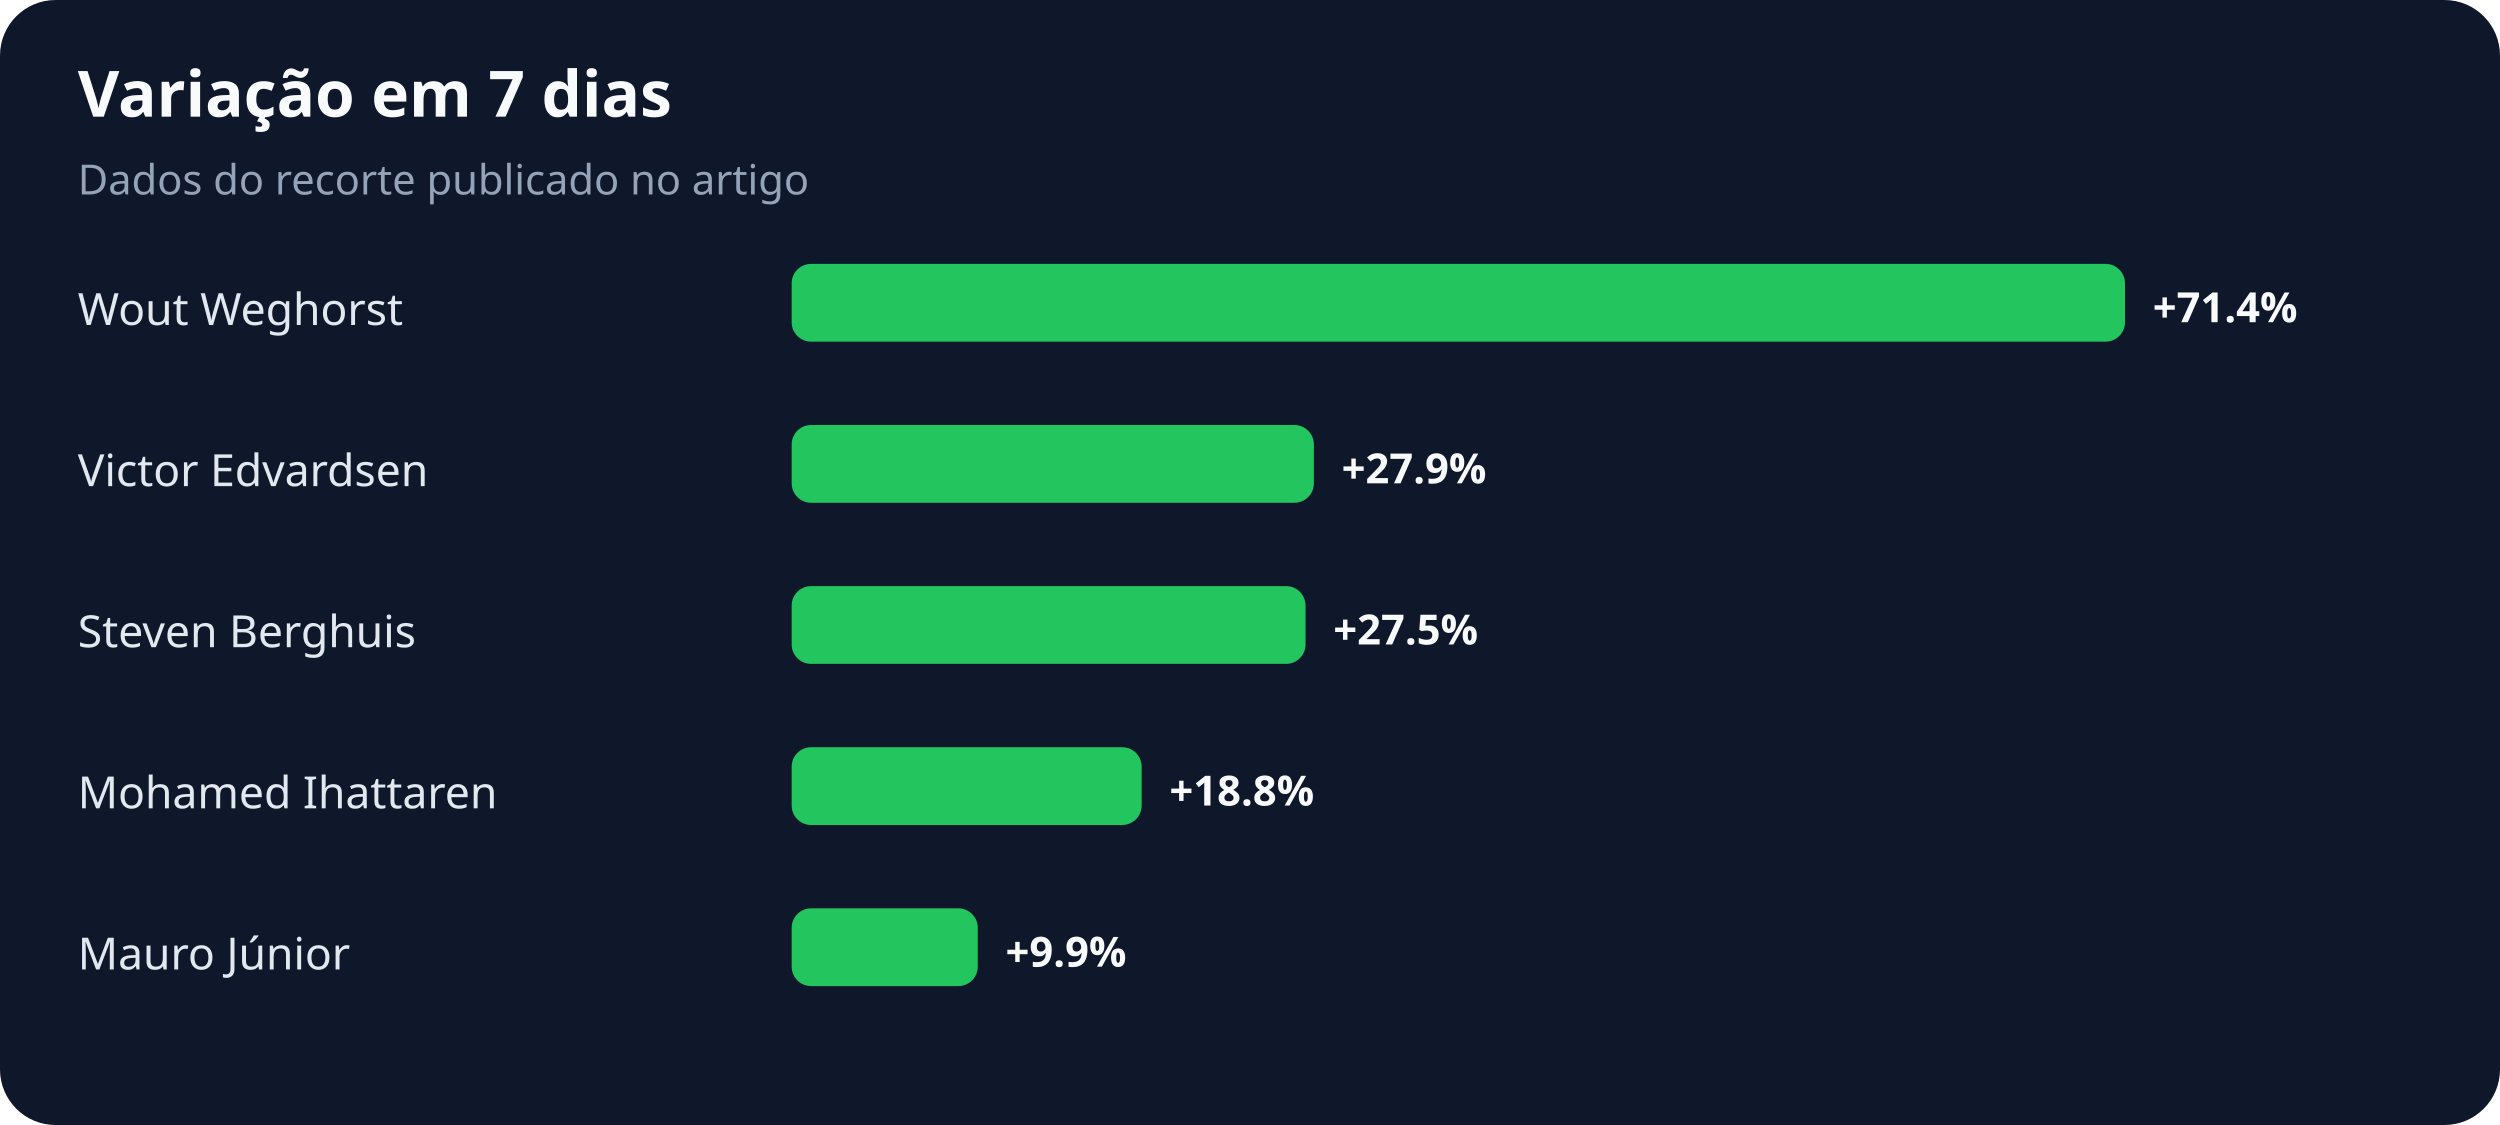
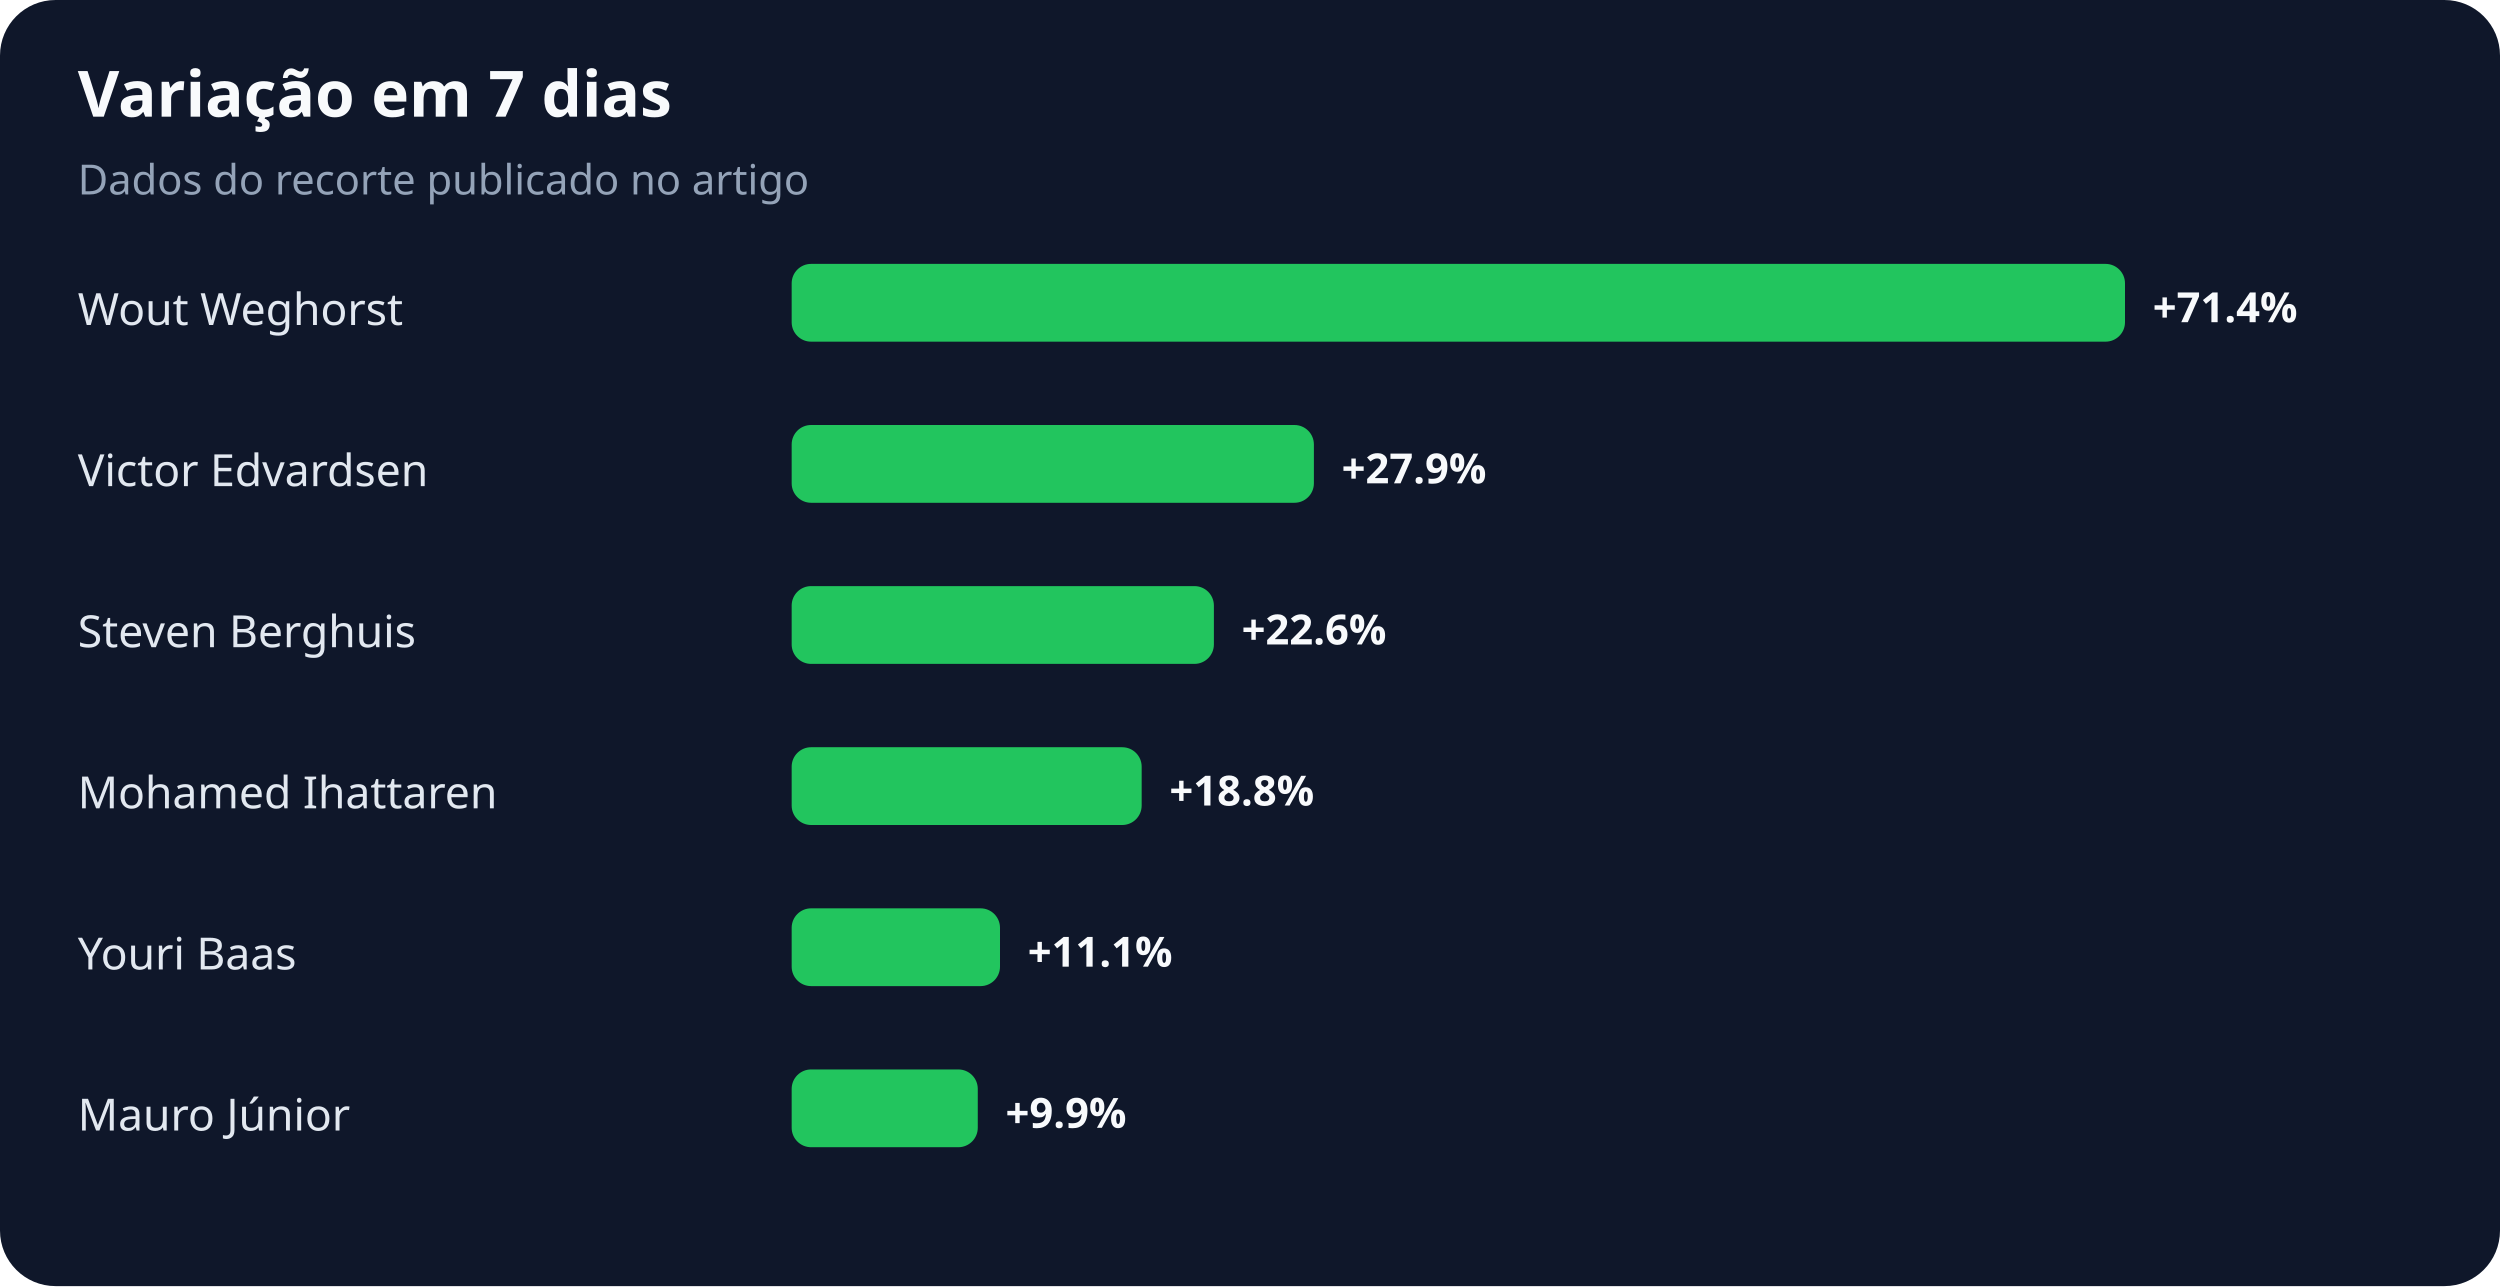
- <svg xmlns="http://www.w3.org/2000/svg" width="900" height="405" viewBox="0 0 900 405" role="img" aria-labelledby="title desc">
+ <svg xmlns="http://www.w3.org/2000/svg" width="900" height="463" viewBox="0 0 900 463" role="img" aria-labelledby="title desc">
  <rect width="100%" height="100%" rx="20" fill="#0f172a" />
  <text x="28" y="42" fill="#f8fafc" font-family="system-ui,sans-serif" font-size="23" font-weight="700">Variação em 7 dias</text>
  <text x="28" y="70" fill="#94a3b8" font-family="system-ui,sans-serif" font-size="15">Dados do recorte publicado no artigo</text>
  <text x="28" y="117" fill="#e2e8f0" font-family="system-ui,sans-serif" font-size="16">Wout Weghorst</text>
  <rect x="285" y="95" width="480" height="28" rx="7" fill="#22c55e" />
  <text x="775" y="116" fill="#f8fafc" font-family="system-ui,sans-serif" font-size="15" font-weight="700">+71.4%</text>
  <text x="28" y="175" fill="#e2e8f0" font-family="system-ui,sans-serif" font-size="16">Victor Edvardsen</text>
  <rect x="285" y="153" width="188" height="28" rx="7" fill="#22c55e" />
  <text x="483" y="174" fill="#f8fafc" font-family="system-ui,sans-serif" font-size="15" font-weight="700">+27.9%</text>
  <text x="28" y="233" fill="#e2e8f0" font-family="system-ui,sans-serif" font-size="16">Steven Berghuis</text>
-   <rect x="285" y="211" width="185" height="28" rx="7" fill="#22c55e" />
-   <text x="480" y="232" fill="#f8fafc" font-family="system-ui,sans-serif" font-size="15" font-weight="700">+27.5%</text>
+   <rect x="285" y="211" width="152" height="28" rx="7" fill="#22c55e" />
+   <text x="447" y="232" fill="#f8fafc" font-family="system-ui,sans-serif" font-size="15" font-weight="700">+22.6%</text>
  <text x="28" y="291" fill="#e2e8f0" font-family="system-ui,sans-serif" font-size="16">Mohamed Ihattaren</text>
  <rect x="285" y="269" width="126" height="28" rx="7" fill="#22c55e" />
  <text x="421" y="290" fill="#f8fafc" font-family="system-ui,sans-serif" font-size="15" font-weight="700">+18.8%</text>
-   <text x="28" y="349" fill="#e2e8f0" font-family="system-ui,sans-serif" font-size="16">Mauro Júnior</text>
-   <rect x="285" y="327" width="67" height="28" rx="7" fill="#22c55e" />
-   <text x="362" y="348" fill="#f8fafc" font-family="system-ui,sans-serif" font-size="15" font-weight="700">+9.9%</text>
+   <text x="28" y="349" fill="#e2e8f0" font-family="system-ui,sans-serif" font-size="16">Youri Baas</text>
+   <rect x="285" y="327" width="75" height="28" rx="7" fill="#22c55e" />
+   <text x="370" y="348" fill="#f8fafc" font-family="system-ui,sans-serif" font-size="15" font-weight="700">+11.1%</text>
+   <text x="28" y="407" fill="#e2e8f0" font-family="system-ui,sans-serif" font-size="16">Mauro Júnior</text>
+   <rect x="285" y="385" width="67" height="28" rx="7" fill="#22c55e" />
+   <text x="362" y="406" fill="#f8fafc" font-family="system-ui,sans-serif" font-size="15" font-weight="700">+9.9%</text>
</svg>
